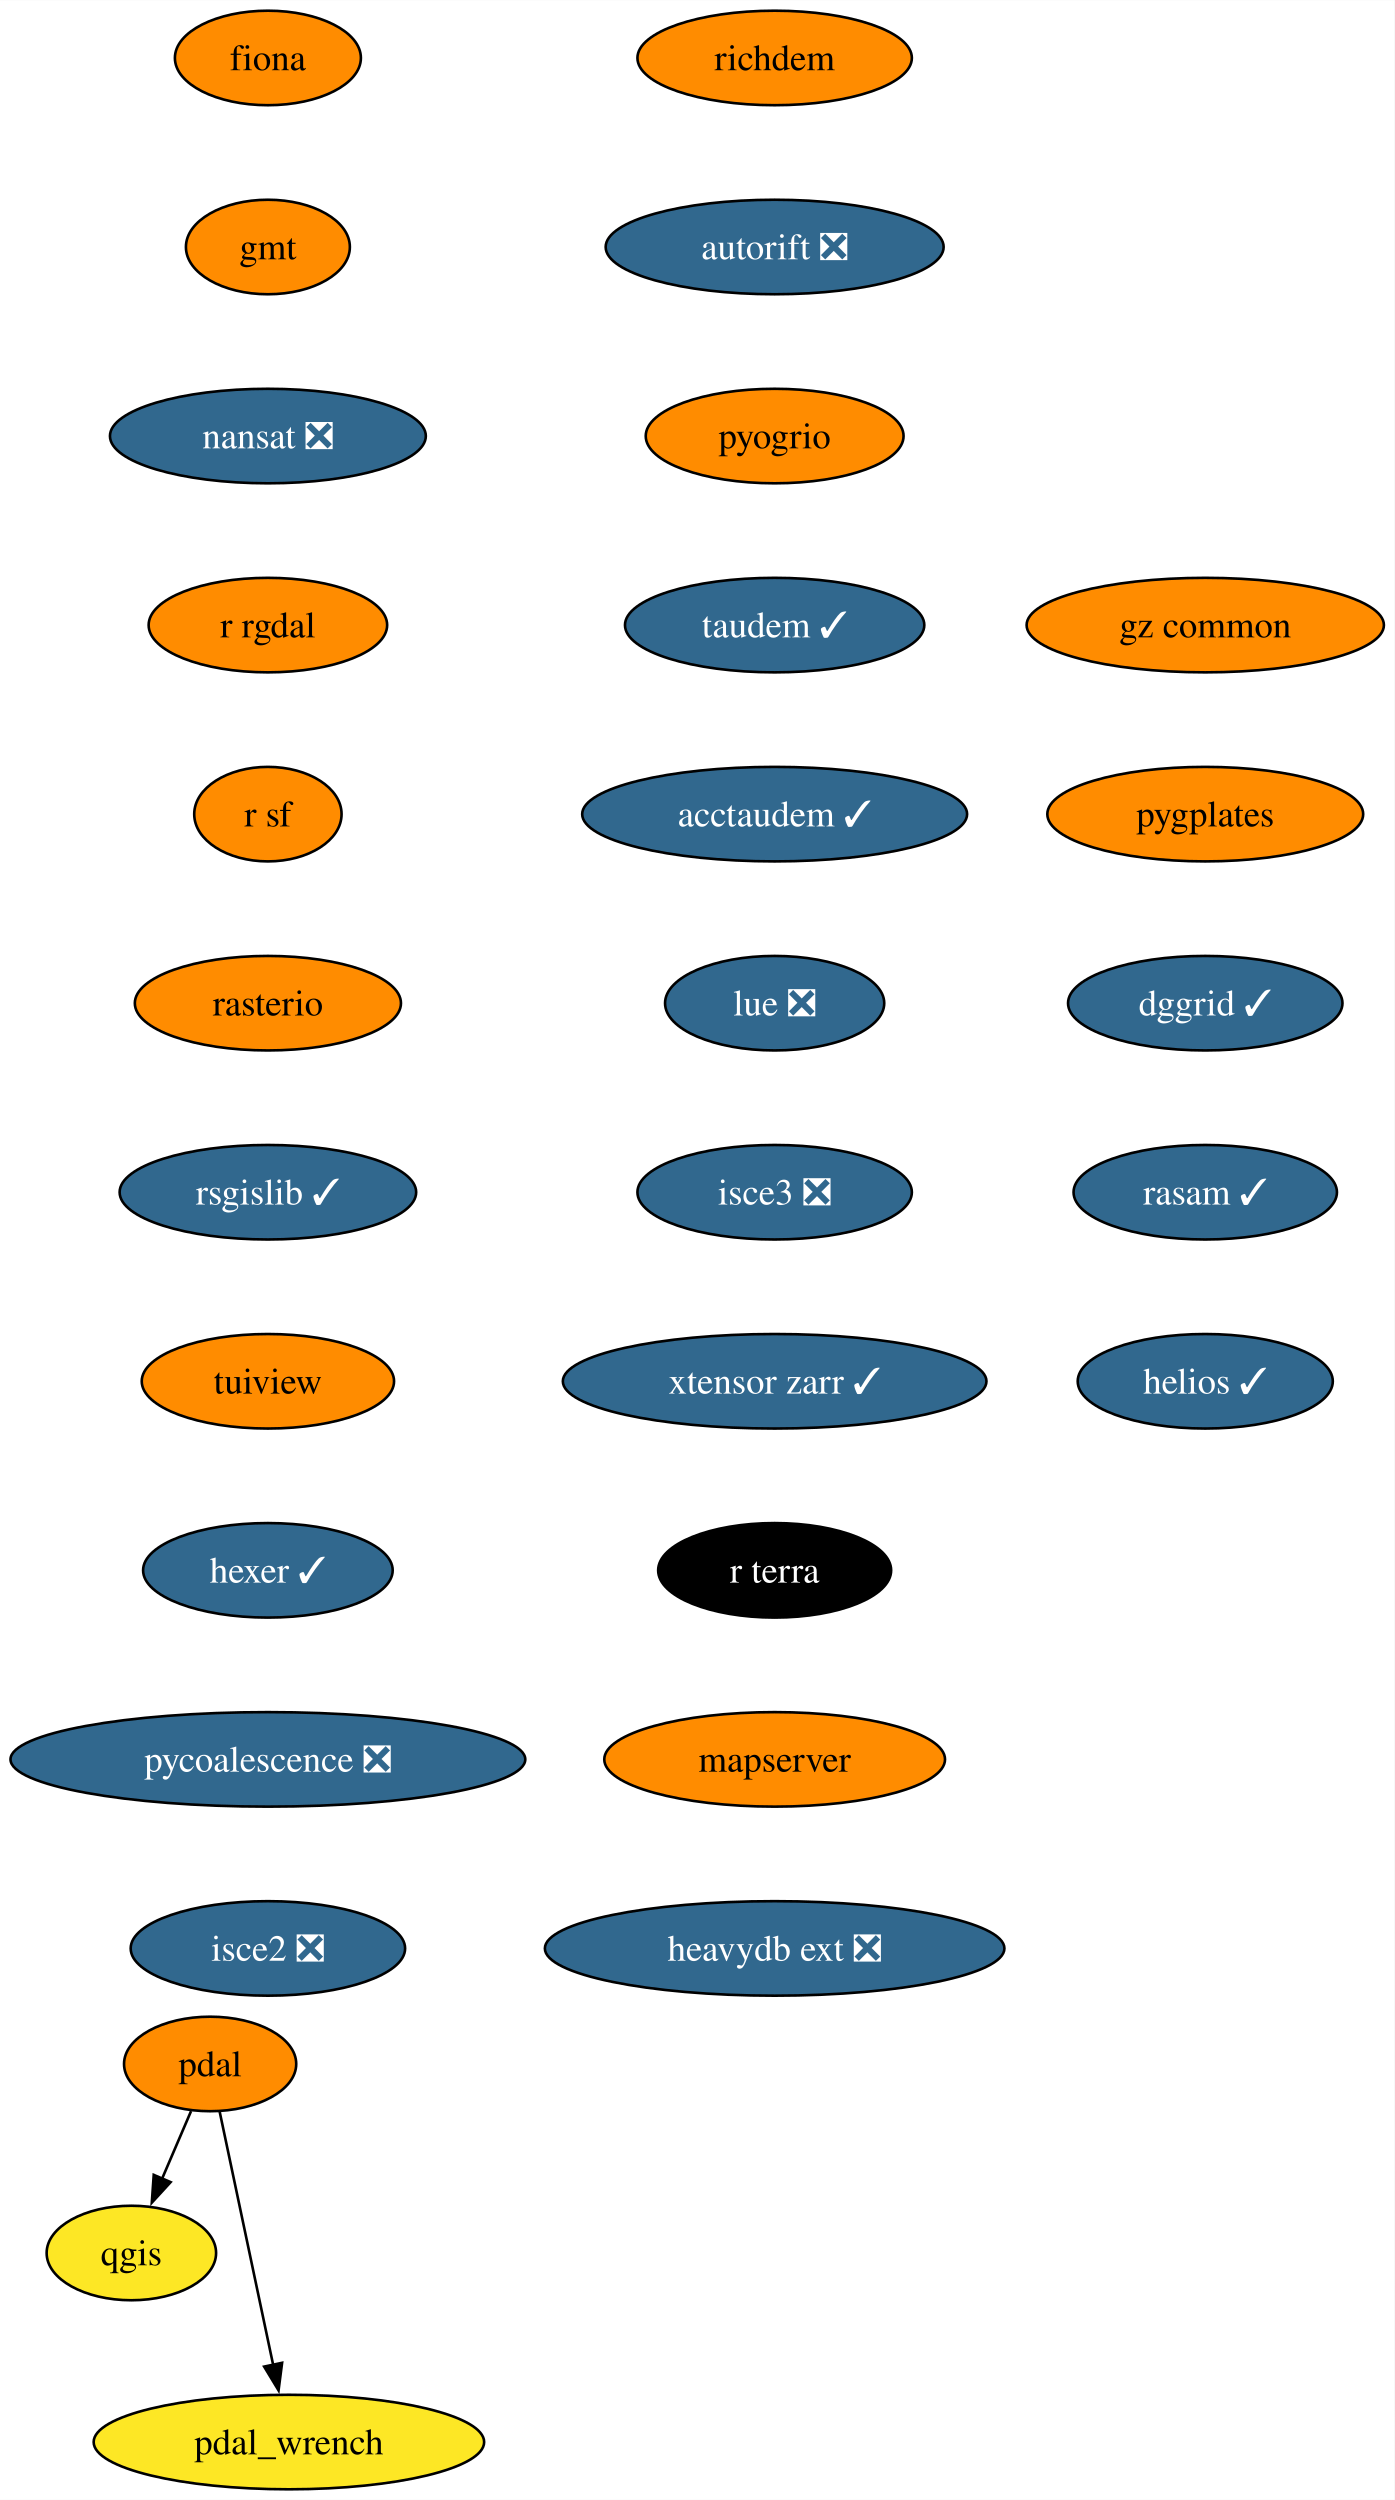
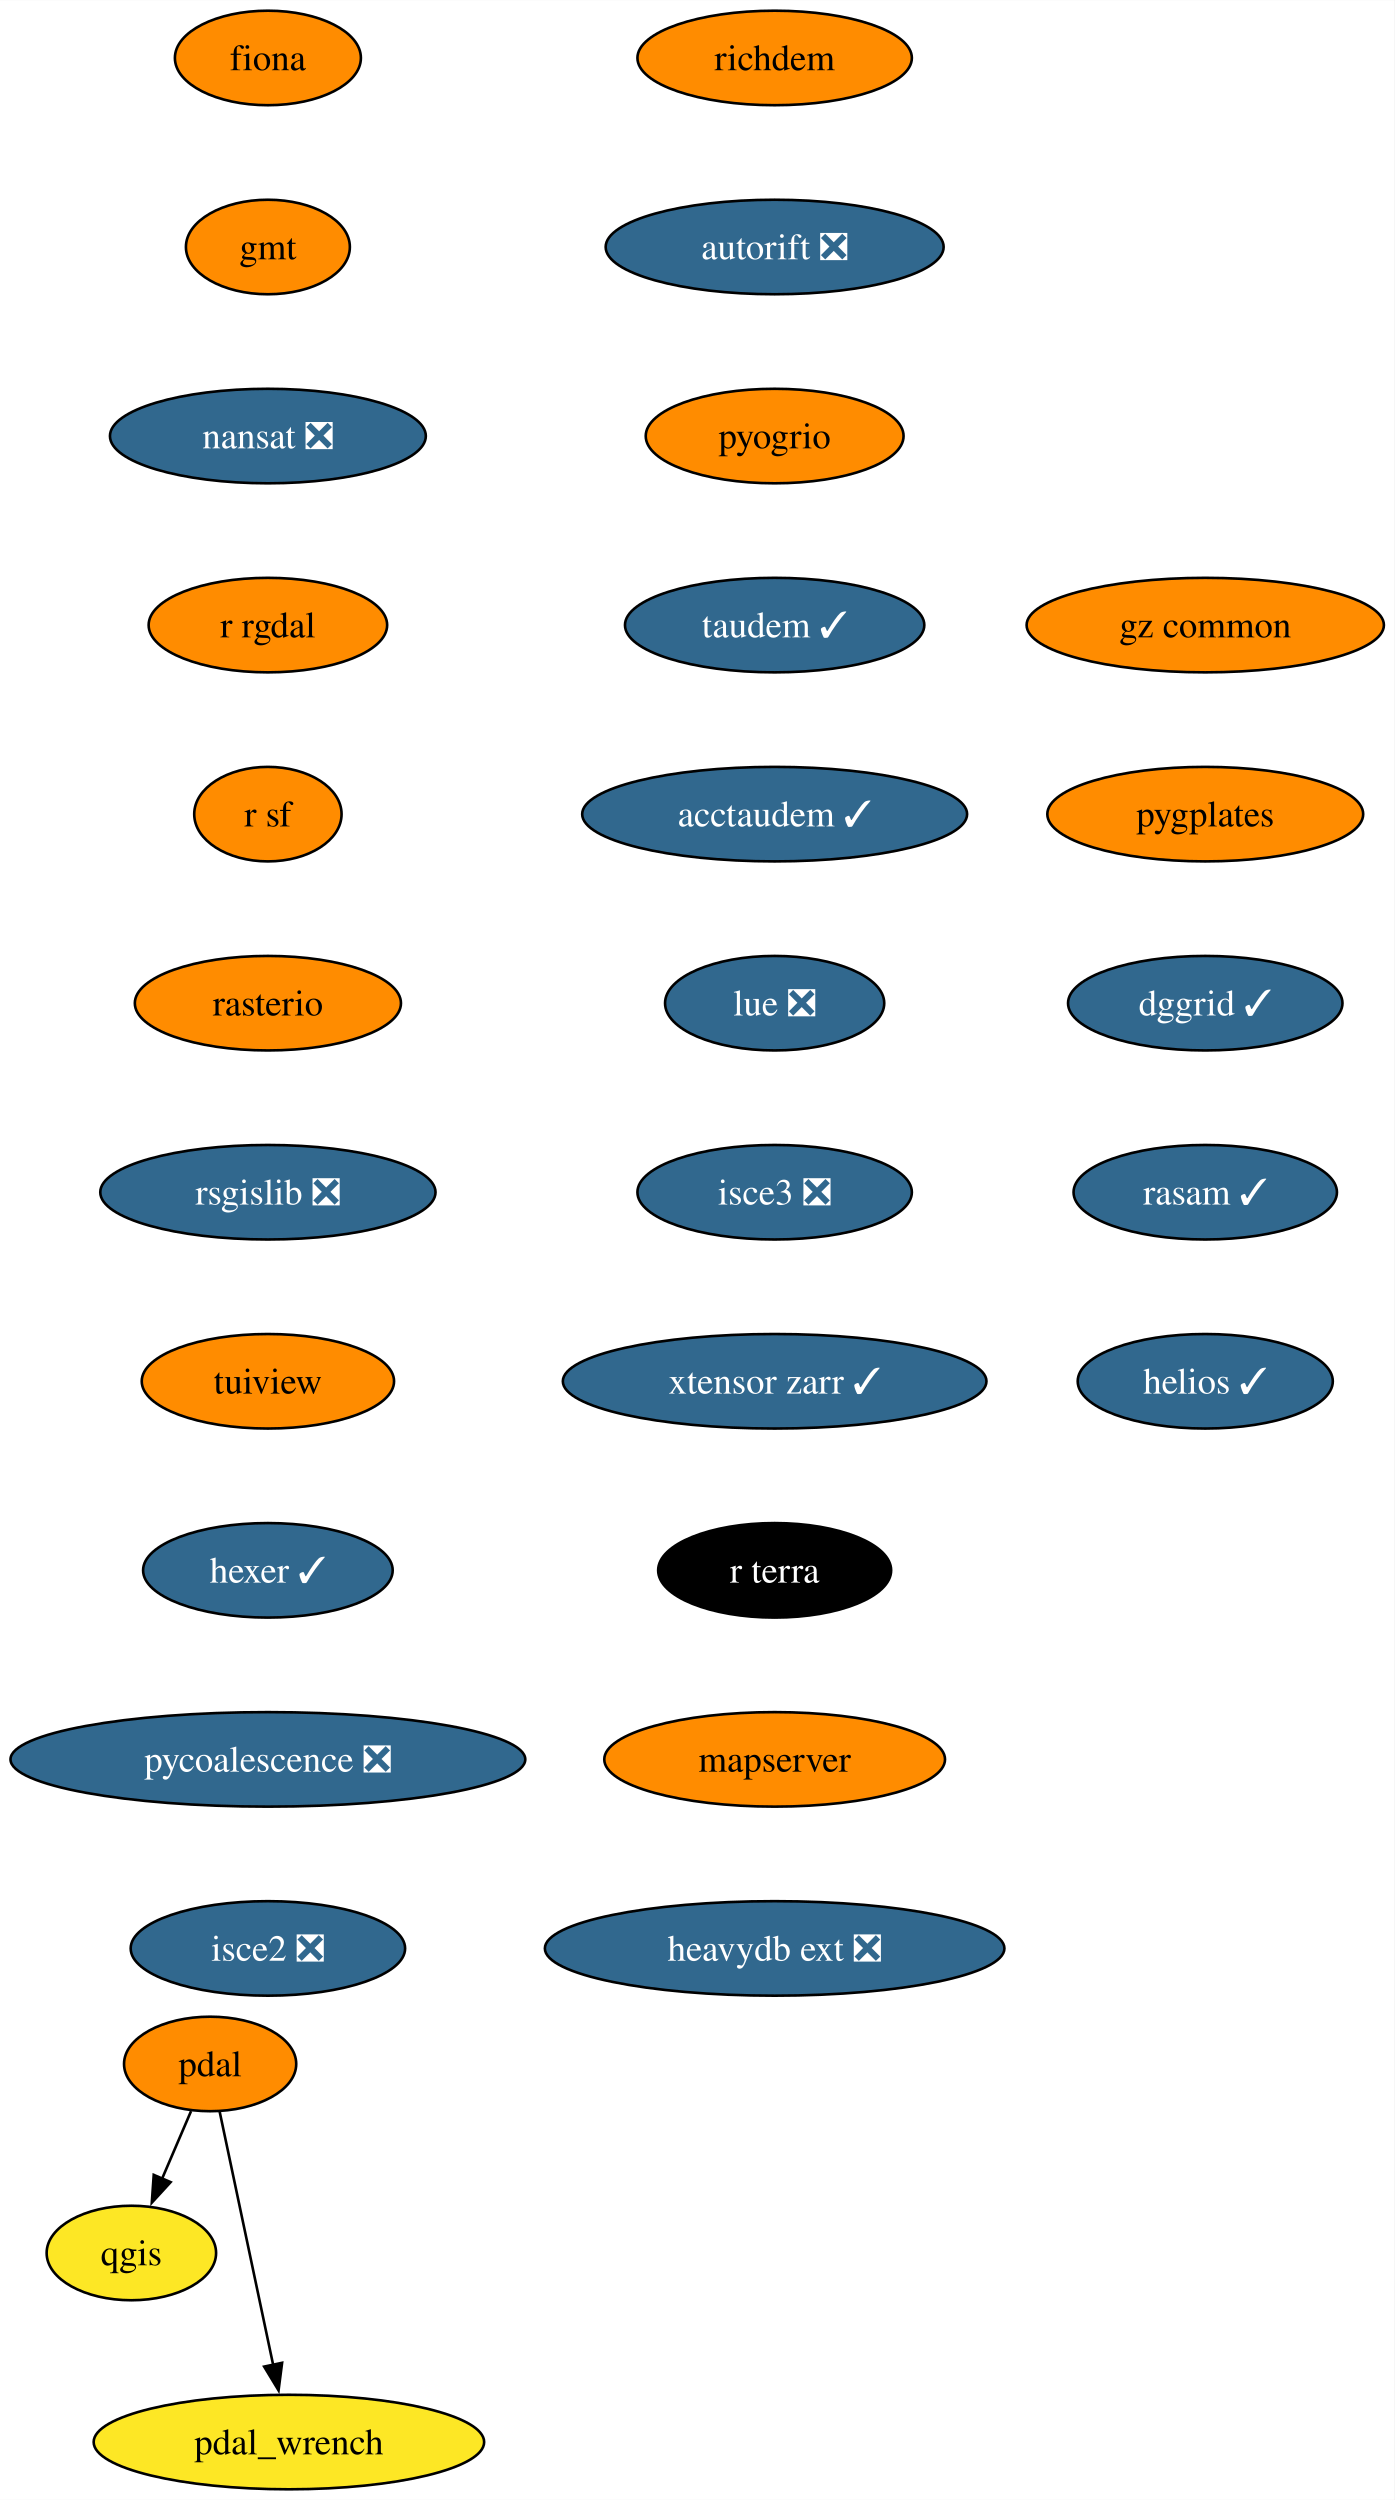
<svg xmlns="http://www.w3.org/2000/svg" xmlns:xlink="http://www.w3.org/1999/xlink" width="531pt" height="952pt" viewBox="0.00 0.00 531.08 952.00">
  <g id="graph0" class="graph" transform="scale(1 1) rotate(0) translate(4 948)">
    <polygon fill="white" stroke="none" points="-4,4 -4,-948 527.08,-948 527.08,4 -4,4" />
    <g id="node1" class="node">
      <g id="a_node1">
        <a xlink:href="https://github.com/conda-forge/fiona-feedstock" xlink:title="fiona">
          <ellipse fill="#ff8c00" stroke="black" cx="98.03" cy="-926" rx="35.42" ry="18" />
          <text text-anchor="middle" x="98.03" y="-921.33" font-family="Times,serif" font-size="14.00">fiona</text>
        </a>
      </g>
    </g>
    <g id="node2" class="node">
      <g id="a_node2">
        <a xlink:href="https://github.com/conda-forge/gmt-feedstock" xlink:title="gmt">
          <ellipse fill="#ff8c00" stroke="black" cx="98.03" cy="-854" rx="31.22" ry="18" />
          <text text-anchor="middle" x="98.03" y="-849.33" font-family="Times,serif" font-size="14.00">gmt</text>
        </a>
      </g>
    </g>
    <g id="node3" class="node">
      <g id="a_node3">
        <a xlink:href="https://github.com/conda-forge/nansat-feedstock/pull/40" xlink:title="nansat ❎">
          <ellipse fill="#31688e" stroke="black" cx="98.03" cy="-782" rx="60.15" ry="18" />
          <text text-anchor="middle" x="98.03" y="-777.33" font-family="Times,serif" font-size="14.00" fill="white">nansat ❎</text>
        </a>
      </g>
    </g>
    <g id="node4" class="node">
      <g id="a_node4">
        <a xlink:href="https://github.com/conda-forge/r-rgdal-feedstock" xlink:title="r rgdal">
          <ellipse fill="#ff8c00" stroke="black" cx="98.03" cy="-710" rx="45.42" ry="18" />
          <text text-anchor="middle" x="98.03" y="-705.33" font-family="Times,serif" font-size="14.00">r rgdal</text>
        </a>
      </g>
    </g>
    <g id="node6" class="node">
      <g id="a_node6">
        <a xlink:href="https://github.com/conda-forge/r-sf-feedstock" xlink:title="r sf">
          <ellipse fill="#ff8c00" stroke="black" cx="98.03" cy="-638" rx="28.06" ry="18" />
          <text text-anchor="middle" x="98.03" y="-633.33" font-family="Times,serif" font-size="14.00">r sf</text>
        </a>
      </g>
    </g>
    <g id="node5" class="node">
      <g id="a_node5">
        <a xlink:href="https://github.com/conda-forge/qgis-feedstock" xlink:title="qgis">
          <ellipse fill="#fde725" stroke="black" cx="46.03" cy="-90" rx="32.27" ry="18" />
          <text text-anchor="middle" x="46.03" y="-85.33" font-family="Times,serif" font-size="14.00">qgis</text>
        </a>
      </g>
    </g>
    <g id="node7" class="node">
      <g id="a_node7">
        <a xlink:href="https://github.com/conda-forge/rasterio-feedstock" xlink:title="rasterio">
          <ellipse fill="#ff8c00" stroke="black" cx="98.03" cy="-566" rx="50.68" ry="18" />
          <text text-anchor="middle" x="98.03" y="-561.33" font-family="Times,serif" font-size="14.00">rasterio</text>
        </a>
      </g>
    </g>
    <g id="node8" class="node">
      <g id="a_node8">
-         <a xlink:href="https://github.com/conda-forge/rsgislib-feedstock/pull/87" xlink:title="rsgislib ✓">
-           <ellipse fill="#31688e" stroke="black" cx="98.03" cy="-494" rx="56.47" ry="18" />
-           <text text-anchor="middle" x="98.03" y="-489.32" font-family="Times,serif" font-size="14.00" fill="white">rsgislib ✓</text>
+         <a xlink:href="https://github.com/conda-forge/rsgislib-feedstock/pull/87" xlink:title="rsgislib ❎">
+           <ellipse fill="#31688e" stroke="black" cx="98.03" cy="-494" rx="63.84" ry="18" />
+           <text text-anchor="middle" x="98.03" y="-489.32" font-family="Times,serif" font-size="14.00" fill="white">rsgislib ❎</text>
        </a>
      </g>
    </g>
    <g id="node9" class="node">
      <g id="a_node9">
        <a xlink:href="https://github.com/conda-forge/tuiview-feedstock" xlink:title="tuiview">
          <ellipse fill="#ff8c00" stroke="black" cx="98.03" cy="-422" rx="48.05" ry="18" />
          <text text-anchor="middle" x="98.03" y="-417.32" font-family="Times,serif" font-size="14.00">tuiview</text>
        </a>
      </g>
    </g>
    <g id="node10" class="node">
      <g id="a_node10">
        <a xlink:href="https://github.com/conda-forge/hexer-feedstock/pull/14" xlink:title="hexer ✓">
          <ellipse fill="#31688e" stroke="black" cx="98.03" cy="-350" rx="47.53" ry="18" />
          <text text-anchor="middle" x="98.03" y="-345.32" font-family="Times,serif" font-size="14.00" fill="white">hexer ✓</text>
        </a>
      </g>
    </g>
    <g id="node11" class="node">
      <g id="a_node11">
        <a xlink:href="https://github.com/conda-forge/pycoalescence-feedstock/pull/59" xlink:title="pycoalescence ❎">
          <ellipse fill="#31688e" stroke="black" cx="98.03" cy="-278" rx="98.03" ry="18" />
          <text text-anchor="middle" x="98.03" y="-273.32" font-family="Times,serif" font-size="14.00" fill="white">pycoalescence ❎</text>
        </a>
      </g>
    </g>
    <g id="node14" class="node">
      <g id="a_node14">
        <a xlink:href="https://github.com/conda-forge/isce2-feedstock/pull/68" xlink:title="isce2 ❎">
          <ellipse fill="#31688e" stroke="black" cx="98.03" cy="-206" rx="52.26" ry="18" />
          <text text-anchor="middle" x="98.03" y="-201.32" font-family="Times,serif" font-size="14.00" fill="white">isce2 ❎</text>
        </a>
      </g>
    </g>
    <g id="node12" class="node">
      <g id="a_node12">
        <a xlink:href="https://github.com/conda-forge/pdal-feedstock" xlink:title="pdal">
          <ellipse fill="#ff8c00" stroke="black" cx="76.03" cy="-162" rx="32.79" ry="18" />
          <text text-anchor="middle" x="76.03" y="-157.32" font-family="Times,serif" font-size="14.00">pdal</text>
        </a>
      </g>
    </g>
    <g id="edge10" class="edge">
      <path fill="none" stroke="black" d="M68.77,-144.05C65.45,-136.32 61.44,-126.96 57.72,-118.27" />
      <polygon fill="black" stroke="black" points="60.98,-116.99 53.82,-109.18 54.55,-119.75 60.98,-116.99" />
    </g>
    <g id="node13" class="node">
      <g id="a_node13">
        <a xlink:href="https://github.com/conda-forge/pdal_wrench-feedstock" xlink:title="pdal_wrench">
          <ellipse fill="#fde725" stroke="black" cx="106.03" cy="-18" rx="74.36" ry="18" />
          <text text-anchor="middle" x="106.03" y="-13.32" font-family="Times,serif" font-size="14.00">pdal_wrench</text>
        </a>
      </g>
    </g>
    <g id="edge11" class="edge">
      <path fill="none" stroke="black" d="M79.65,-143.87C84.72,-119.88 93.99,-75.99 100.08,-47.16" />
      <polygon fill="black" stroke="black" points="103.44,-48.18 102.09,-37.67 96.6,-46.73 103.44,-48.18" />
    </g>
    <g id="node15" class="node">
      <g id="a_node15">
        <a xlink:href="https://github.com/conda-forge/richdem-feedstock" xlink:title="richdem">
          <ellipse fill="#ff8c00" stroke="black" cx="291.03" cy="-926" rx="52.26" ry="18" />
          <text text-anchor="middle" x="291.03" y="-921.33" font-family="Times,serif" font-size="14.00">richdem</text>
        </a>
      </g>
    </g>
    <g id="node16" class="node">
      <g id="a_node16">
        <a xlink:href="https://github.com/conda-forge/autorift-feedstock/pull/49" xlink:title="autorift ❎">
          <ellipse fill="#31688e" stroke="black" cx="291.03" cy="-854" rx="64.36" ry="18" />
          <text text-anchor="middle" x="291.03" y="-849.33" font-family="Times,serif" font-size="14.00" fill="white">autorift ❎</text>
        </a>
      </g>
    </g>
    <g id="node17" class="node">
      <g id="a_node17">
        <a xlink:href="https://github.com/conda-forge/pyogrio-feedstock" xlink:title="pyogrio">
          <ellipse fill="#ff8c00" stroke="black" cx="291.03" cy="-782" rx="49.1" ry="18" />
          <text text-anchor="middle" x="291.03" y="-777.33" font-family="Times,serif" font-size="14.00">pyogrio</text>
        </a>
      </g>
    </g>
    <g id="node18" class="node">
      <g id="a_node18">
        <a xlink:href="https://github.com/conda-forge/taudem-feedstock/pull/18" xlink:title="taudem ✓">
          <ellipse fill="#31688e" stroke="black" cx="291.03" cy="-710" rx="57" ry="18" />
          <text text-anchor="middle" x="291.03" y="-705.33" font-family="Times,serif" font-size="14.00" fill="white">taudem ✓</text>
        </a>
      </g>
    </g>
    <g id="node19" class="node">
      <g id="a_node19">
        <a xlink:href="https://github.com/conda-forge/acctaudem-feedstock/pull/13" xlink:title="acctaudem ✓">
          <ellipse fill="#31688e" stroke="black" cx="291.03" cy="-638" rx="73.3" ry="18" />
          <text text-anchor="middle" x="291.03" y="-633.33" font-family="Times,serif" font-size="14.00" fill="white">acctaudem ✓</text>
        </a>
      </g>
    </g>
    <g id="node20" class="node">
      <g id="a_node20">
        <a xlink:href="https://github.com/conda-forge/lue-feedstock/pull/47" xlink:title="lue ❎">
          <ellipse fill="#31688e" stroke="black" cx="291.03" cy="-566" rx="41.74" ry="18" />
          <text text-anchor="middle" x="291.03" y="-561.33" font-family="Times,serif" font-size="14.00" fill="white">lue ❎</text>
        </a>
      </g>
    </g>
    <g id="node21" class="node">
      <g id="a_node21">
        <a xlink:href="https://github.com/conda-forge/isce3-feedstock/pull/61" xlink:title="isce3 ❎">
          <ellipse fill="#31688e" stroke="black" cx="291.03" cy="-494" rx="52.26" ry="18" />
          <text text-anchor="middle" x="291.03" y="-489.32" font-family="Times,serif" font-size="14.00" fill="white">isce3 ❎</text>
        </a>
      </g>
    </g>
    <g id="node22" class="node">
      <g id="a_node22">
        <a xlink:href="https://github.com/conda-forge/xtensor-zarr-feedstock/pull/14" xlink:title="xtensor zarr ✓">
          <ellipse fill="#31688e" stroke="black" cx="291.03" cy="-422" rx="80.67" ry="18" />
          <text text-anchor="middle" x="291.03" y="-417.32" font-family="Times,serif" font-size="14.00" fill="white">xtensor zarr ✓</text>
        </a>
      </g>
    </g>
    <g id="node23" class="node">
      <g id="a_node23">
        <a xlink:href="https://github.com/conda-forge/r-terra-feedstock" xlink:title="r terra">
          <ellipse fill="#000000" stroke="black" cx="291.03" cy="-350" rx="44.37" ry="18" />
          <text text-anchor="middle" x="291.03" y="-345.32" font-family="Times,serif" font-size="14.00" fill="white">r terra</text>
        </a>
      </g>
    </g>
    <g id="node24" class="node">
      <g id="a_node24">
        <a xlink:href="https://github.com/conda-forge/mapserver-feedstock" xlink:title="mapserver">
          <ellipse fill="#ff8c00" stroke="black" cx="291.03" cy="-278" rx="64.89" ry="18" />
          <text text-anchor="middle" x="291.03" y="-273.32" font-family="Times,serif" font-size="14.00">mapserver</text>
        </a>
      </g>
    </g>
    <g id="node25" class="node">
      <g id="a_node25">
        <a xlink:href="https://github.com/conda-forge/heavydb-ext-feedstock/pull/72" xlink:title="heavydb ext ❎">
          <ellipse fill="#31688e" stroke="black" cx="291.03" cy="-206" rx="87.51" ry="18" />
          <text text-anchor="middle" x="291.03" y="-201.32" font-family="Times,serif" font-size="14.00" fill="white">heavydb ext ❎</text>
        </a>
      </g>
    </g>
    <g id="node26" class="node">
      <g id="a_node26">
        <a xlink:href="https://github.com/conda-forge/gz-common-feedstock" xlink:title="gz common">
          <ellipse fill="#ff8c00" stroke="black" cx="455.03" cy="-710" rx="68.04" ry="18" />
          <text text-anchor="middle" x="455.03" y="-705.33" font-family="Times,serif" font-size="14.00">gz common</text>
        </a>
      </g>
    </g>
    <g id="node27" class="node">
      <g id="a_node27">
        <a xlink:href="https://github.com/conda-forge/pygplates-feedstock" xlink:title="pygplates">
          <ellipse fill="#ff8c00" stroke="black" cx="455.03" cy="-638" rx="60.15" ry="18" />
          <text text-anchor="middle" x="455.03" y="-633.33" font-family="Times,serif" font-size="14.00">pygplates</text>
        </a>
      </g>
    </g>
    <g id="node28" class="node">
      <g id="a_node28">
        <a xlink:href="https://github.com/conda-forge/dggrid-feedstock/pull/5" xlink:title="dggrid ✓">
          <ellipse fill="#31688e" stroke="black" cx="455.03" cy="-566" rx="52.26" ry="18" />
          <text text-anchor="middle" x="455.03" y="-561.33" font-family="Times,serif" font-size="14.00" fill="white">dggrid ✓</text>
        </a>
      </g>
    </g>
    <g id="node29" class="node">
      <g id="a_node29">
        <a xlink:href="https://github.com/conda-forge/rasam-feedstock/pull/2" xlink:title="rasam ✓">
          <ellipse fill="#31688e" stroke="black" cx="455.03" cy="-494" rx="50.16" ry="18" />
          <text text-anchor="middle" x="455.03" y="-489.32" font-family="Times,serif" font-size="14.00" fill="white">rasam ✓</text>
        </a>
      </g>
    </g>
    <g id="node30" class="node">
      <g id="a_node30">
        <a xlink:href="https://github.com/conda-forge/helios-feedstock/pull/9" xlink:title="helios ✓">
          <ellipse fill="#31688e" stroke="black" cx="455.03" cy="-422" rx="48.58" ry="18" />
          <text text-anchor="middle" x="455.03" y="-417.32" font-family="Times,serif" font-size="14.00" fill="white">helios ✓</text>
        </a>
      </g>
    </g>
  </g>
</svg>
